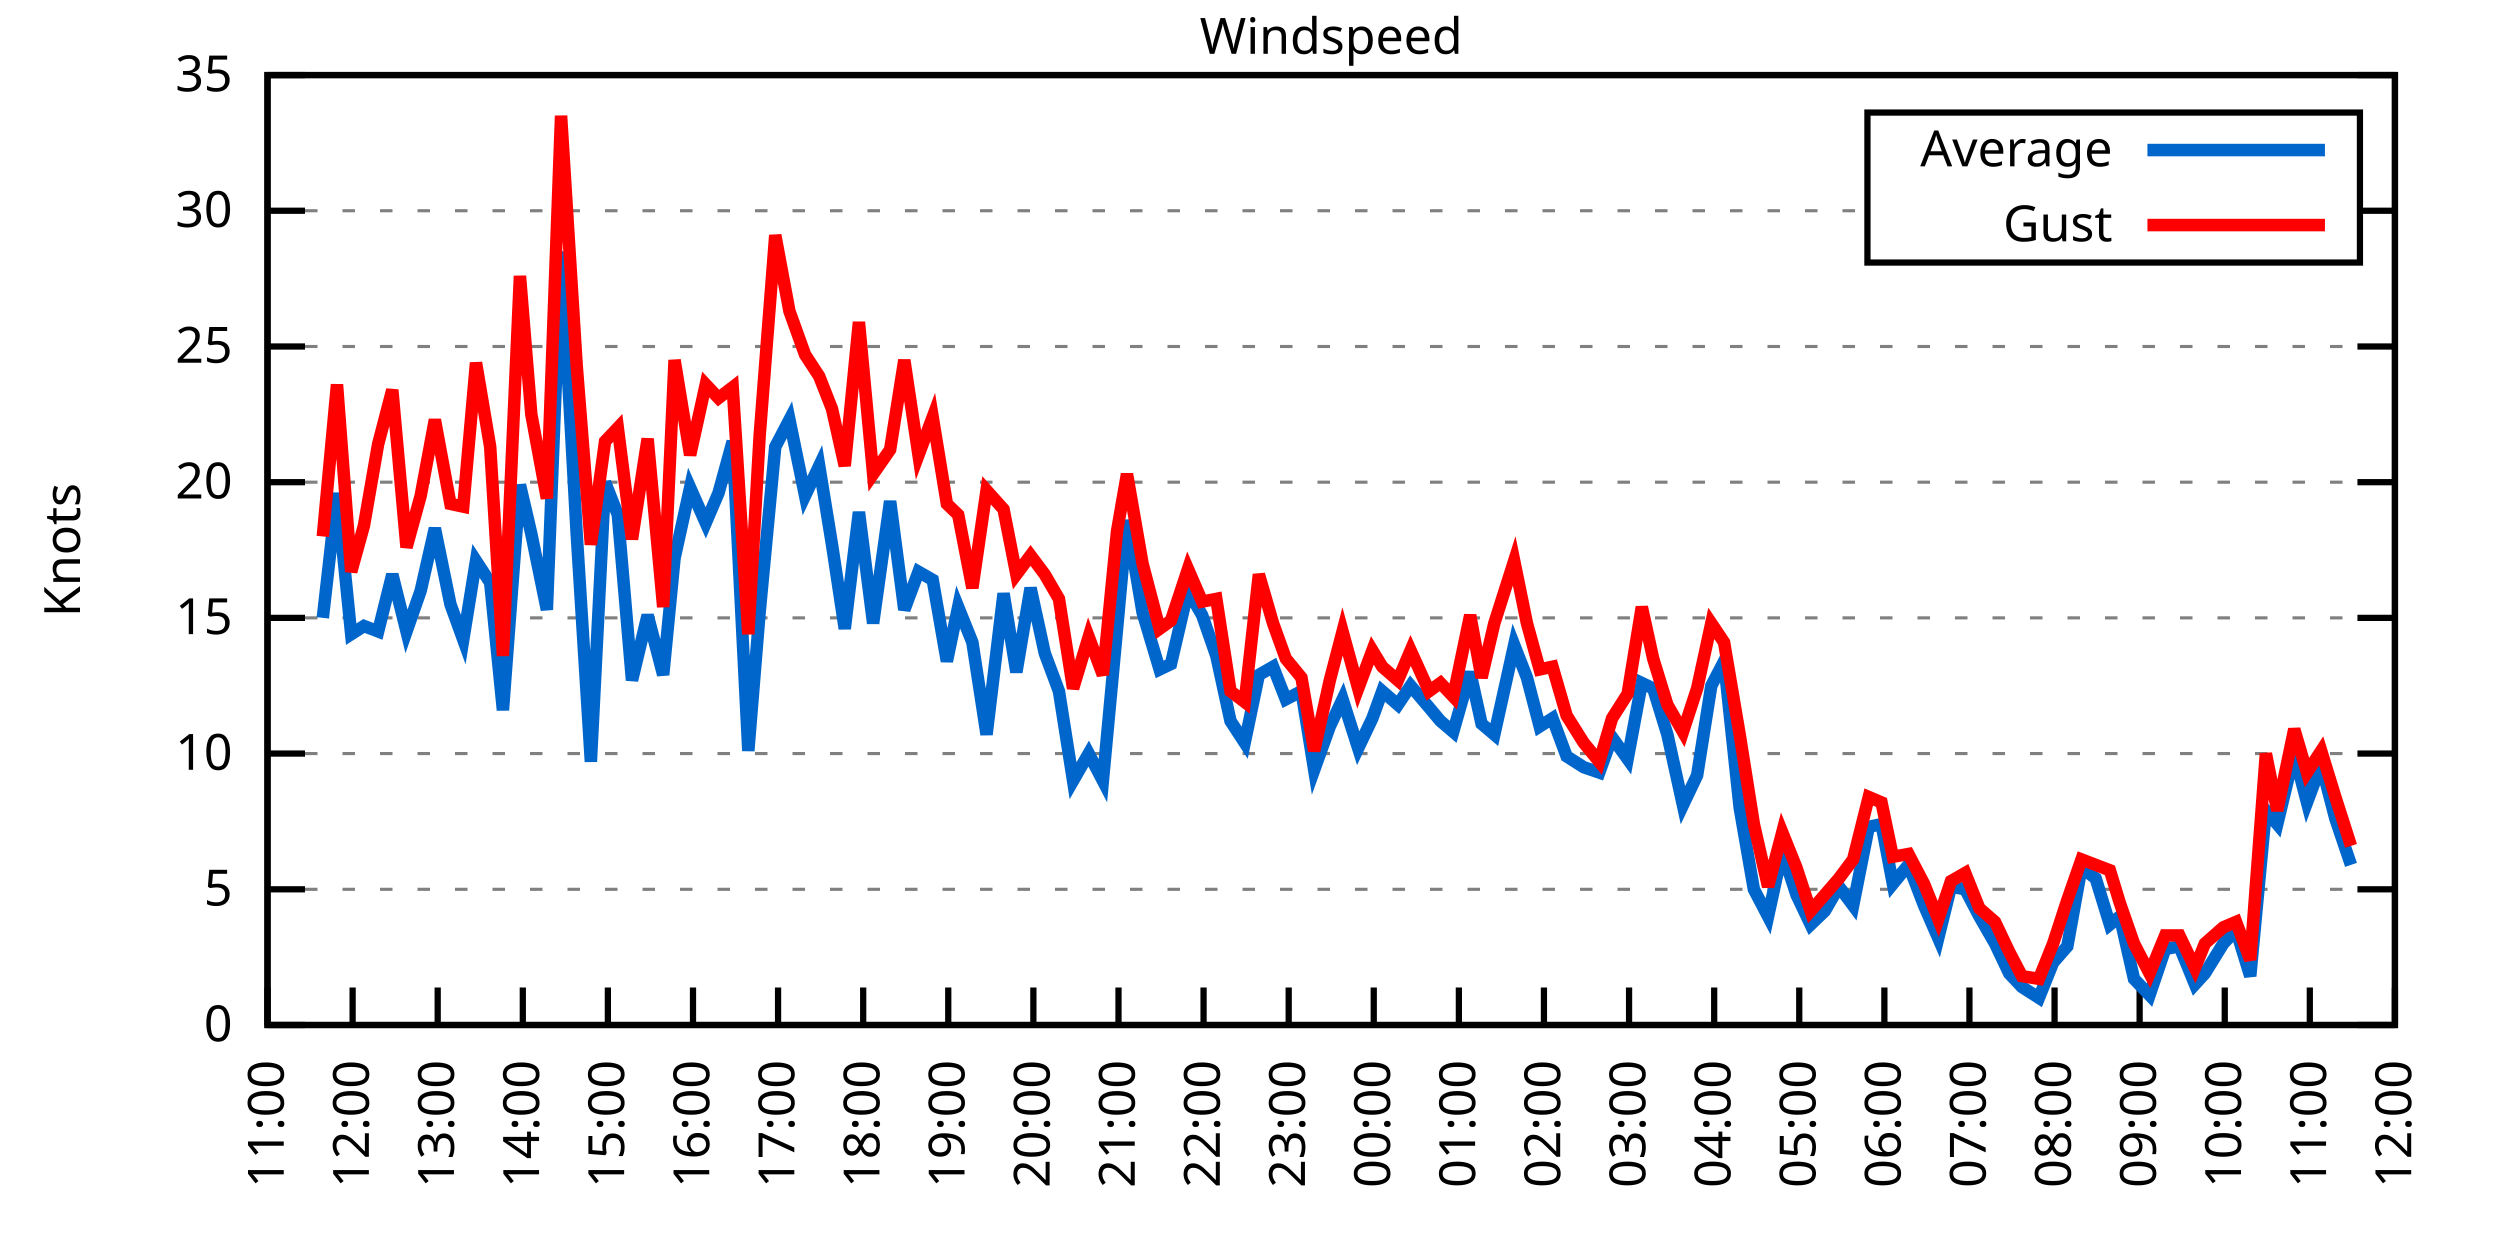
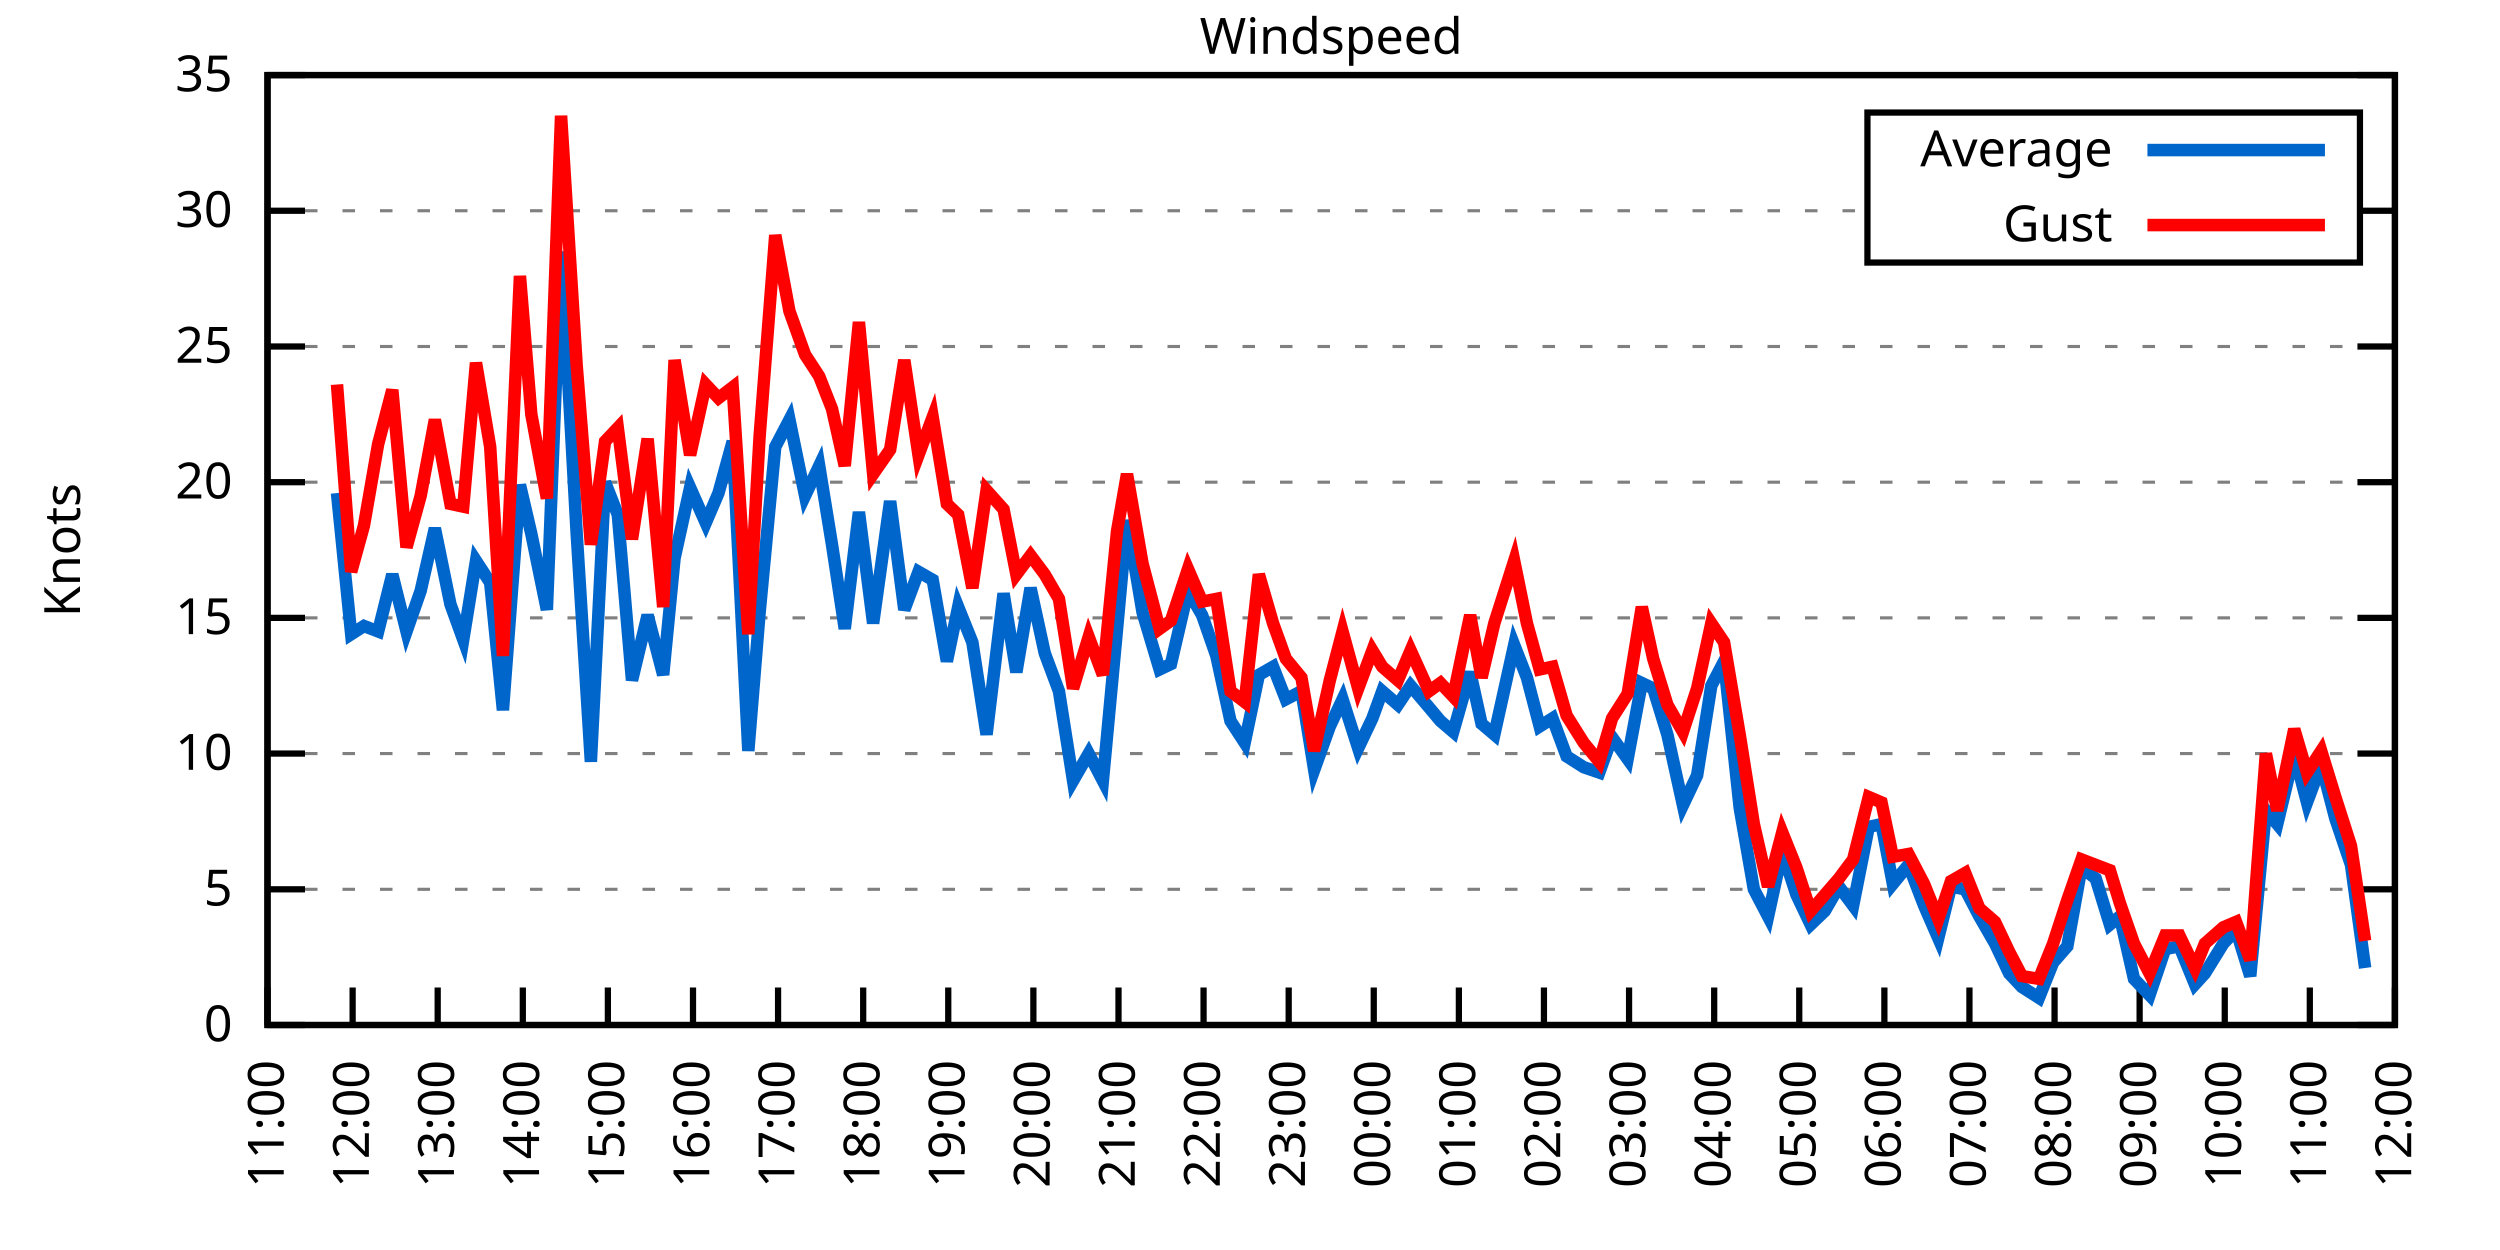
<svg xmlns="http://www.w3.org/2000/svg" xmlns:xlink="http://www.w3.org/1999/xlink" width="400" height="200" viewBox="0 0 400 200">
  <g id="gnuplot_canvas">
    <rect x="0" y="0" width="400" height="200" fill="none" />
    <defs>
      <circle id="gpDot" r="0.5" stroke-width="0.5" stroke="currentColor" />
      <path id="gpPt0" stroke-width="0.333" stroke="currentColor" d="M-1,0 h2 M0,-1 v2" />
      <path id="gpPt1" stroke-width="0.333" stroke="currentColor" d="M-1,-1 L1,1 M1,-1 L-1,1" />
      <path id="gpPt2" stroke-width="0.333" stroke="currentColor" d="M-1,0 L1,0 M0,-1 L0,1 M-1,-1 L1,1 M-1,1 L1,-1" />
      <rect id="gpPt3" stroke-width="0.333" stroke="currentColor" x="-1" y="-1" width="2" height="2" />
      <rect id="gpPt4" stroke-width="0.333" stroke="currentColor" fill="currentColor" x="-1" y="-1" width="2" height="2" />
      <circle id="gpPt5" stroke-width="0.333" stroke="currentColor" cx="0" cy="0" r="1" />
      <use xlink:href="#gpPt5" id="gpPt6" fill="currentColor" stroke="none" />
      <path id="gpPt7" stroke-width="0.333" stroke="currentColor" d="M0,-1.33 L-1.33,0.67 L1.33,0.67 z" />
      <use xlink:href="#gpPt7" id="gpPt8" fill="currentColor" stroke="none" />
      <use xlink:href="#gpPt7" id="gpPt9" stroke="currentColor" transform="rotate(180)" />
      <use xlink:href="#gpPt9" id="gpPt10" fill="currentColor" stroke="none" />
      <use xlink:href="#gpPt3" id="gpPt11" stroke="currentColor" transform="rotate(45)" />
      <use xlink:href="#gpPt11" id="gpPt12" fill="currentColor" stroke="none" />
      <path id="gpPt13" stroke-width="0.333" stroke="currentColor" d="M0,1.330 L1.265,0.411 L0.782,-1.067 L-0.782,-1.076 L-1.265,0.411 z" />
      <use xlink:href="#gpPt13" id="gpPt14" fill="currentColor" stroke="none" />
      <filter id="textbox" filterUnits="objectBoundingBox" x="0" y="0" height="1" width="1">
        <feFlood flood-color="white" flood-opacity="1" result="bgnd" />
        <feComposite in="SourceGraphic" in2="bgnd" operator="atop" />
      </filter>
      <filter id="greybox" filterUnits="objectBoundingBox" x="0" y="0" height="1" width="1">
        <feFlood flood-color="lightgrey" flood-opacity="1" result="grey" />
        <feComposite in="SourceGraphic" in2="grey" operator="atop" />
      </filter>
    </defs>
    <g fill="none" color="white" stroke="currentColor" stroke-width="1.00" stroke-linecap="butt" stroke-linejoin="miter">
</g>
    <g fill="none" color="black" stroke="currentColor" stroke-width="1.00" stroke-linecap="butt" stroke-linejoin="miter">
      <g stroke="none" shape-rendering="crispEdges">
        <polygon fill="rgb(255, 255, 255)" points="42.80,164.00 383.18,164.00 383.18,12.02 42.80,12.02 " />
      </g>
    </g>
    <g fill="none" color="black" stroke="currentColor" stroke-width="1.00" stroke-linecap="butt" stroke-linejoin="miter">
</g>
    <g fill="none" color="black" stroke="black" stroke-width="0.50" stroke-linecap="butt" stroke-linejoin="miter">
</g>
    <g fill="none" color="gray" stroke="currentColor" stroke-width="0.50" stroke-linecap="butt" stroke-linejoin="miter">
      <path stroke="gray" stroke-dasharray="2,4" class="gridline" d="M42.80,164.00 L383.19,164.00  " />
    </g>
    <g fill="none" color="gray" stroke="gray" stroke-width="1.00" stroke-linecap="butt" stroke-linejoin="miter">
</g>
    <g fill="none" color="black" stroke="currentColor" stroke-width="1.00" stroke-linecap="butt" stroke-linejoin="miter">
      <path stroke="black" d="M42.80,164.00 L48.80,164.00 M383.19,164.00 L377.19,164.00  " />
      <g transform="translate(37.20,166.60)" stroke="none" fill="black" font-family="Sans" font-size="8.00" text-anchor="end">
        <text>
          <tspan font-family="Sans"> 0</tspan>
        </text>
      </g>
    </g>
    <g fill="none" color="black" stroke="currentColor" stroke-width="1.00" stroke-linecap="butt" stroke-linejoin="miter">
</g>
    <g fill="none" color="black" stroke="black" stroke-width="0.50" stroke-linecap="butt" stroke-linejoin="miter">
</g>
    <g fill="none" color="gray" stroke="currentColor" stroke-width="0.50" stroke-linecap="butt" stroke-linejoin="miter">
      <path stroke="gray" stroke-dasharray="2,4" class="gridline" d="M42.80,142.29 L383.19,142.29  " />
    </g>
    <g fill="none" color="gray" stroke="gray" stroke-width="1.00" stroke-linecap="butt" stroke-linejoin="miter">
</g>
    <g fill="none" color="black" stroke="currentColor" stroke-width="1.00" stroke-linecap="butt" stroke-linejoin="miter">
      <path stroke="black" d="M42.80,142.29 L48.80,142.29 M383.19,142.29 L377.19,142.29  " />
      <g transform="translate(37.20,144.89)" stroke="none" fill="black" font-family="Sans" font-size="8.00" text-anchor="end">
        <text>
          <tspan font-family="Sans"> 5</tspan>
        </text>
      </g>
    </g>
    <g fill="none" color="black" stroke="currentColor" stroke-width="1.00" stroke-linecap="butt" stroke-linejoin="miter">
</g>
    <g fill="none" color="black" stroke="black" stroke-width="0.50" stroke-linecap="butt" stroke-linejoin="miter">
</g>
    <g fill="none" color="gray" stroke="currentColor" stroke-width="0.50" stroke-linecap="butt" stroke-linejoin="miter">
      <path stroke="gray" stroke-dasharray="2,4" class="gridline" d="M42.80,120.57 L383.19,120.57  " />
    </g>
    <g fill="none" color="gray" stroke="gray" stroke-width="1.00" stroke-linecap="butt" stroke-linejoin="miter">
</g>
    <g fill="none" color="black" stroke="currentColor" stroke-width="1.00" stroke-linecap="butt" stroke-linejoin="miter">
      <path stroke="black" d="M42.80,120.57 L48.80,120.57 M383.19,120.57 L377.19,120.57  " />
      <g transform="translate(37.20,123.17)" stroke="none" fill="black" font-family="Sans" font-size="8.00" text-anchor="end">
        <text>
          <tspan font-family="Sans"> 10</tspan>
        </text>
      </g>
    </g>
    <g fill="none" color="black" stroke="currentColor" stroke-width="1.00" stroke-linecap="butt" stroke-linejoin="miter">
</g>
    <g fill="none" color="black" stroke="black" stroke-width="0.50" stroke-linecap="butt" stroke-linejoin="miter">
</g>
    <g fill="none" color="gray" stroke="currentColor" stroke-width="0.50" stroke-linecap="butt" stroke-linejoin="miter">
      <path stroke="gray" stroke-dasharray="2,4" class="gridline" d="M42.80,98.86 L383.19,98.86  " />
    </g>
    <g fill="none" color="gray" stroke="gray" stroke-width="1.00" stroke-linecap="butt" stroke-linejoin="miter">
</g>
    <g fill="none" color="black" stroke="currentColor" stroke-width="1.00" stroke-linecap="butt" stroke-linejoin="miter">
      <path stroke="black" d="M42.80,98.86 L48.80,98.86 M383.19,98.86 L377.19,98.86  " />
      <g transform="translate(37.20,101.46)" stroke="none" fill="black" font-family="Sans" font-size="8.00" text-anchor="end">
        <text>
          <tspan font-family="Sans"> 15</tspan>
        </text>
      </g>
    </g>
    <g fill="none" color="black" stroke="currentColor" stroke-width="1.00" stroke-linecap="butt" stroke-linejoin="miter">
</g>
    <g fill="none" color="black" stroke="black" stroke-width="0.50" stroke-linecap="butt" stroke-linejoin="miter">
</g>
    <g fill="none" color="gray" stroke="currentColor" stroke-width="0.50" stroke-linecap="butt" stroke-linejoin="miter">
      <path stroke="gray" stroke-dasharray="2,4" class="gridline" d="M42.80,77.15 L383.19,77.15  " />
    </g>
    <g fill="none" color="gray" stroke="gray" stroke-width="1.00" stroke-linecap="butt" stroke-linejoin="miter">
</g>
    <g fill="none" color="black" stroke="currentColor" stroke-width="1.00" stroke-linecap="butt" stroke-linejoin="miter">
      <path stroke="black" d="M42.80,77.15 L48.80,77.15 M383.19,77.15 L377.19,77.15  " />
      <g transform="translate(37.20,79.75)" stroke="none" fill="black" font-family="Sans" font-size="8.00" text-anchor="end">
        <text>
          <tspan font-family="Sans"> 20</tspan>
        </text>
      </g>
    </g>
    <g fill="none" color="black" stroke="currentColor" stroke-width="1.00" stroke-linecap="butt" stroke-linejoin="miter">
</g>
    <g fill="none" color="black" stroke="black" stroke-width="0.50" stroke-linecap="butt" stroke-linejoin="miter">
</g>
    <g fill="none" color="gray" stroke="currentColor" stroke-width="0.50" stroke-linecap="butt" stroke-linejoin="miter">
      <path stroke="gray" stroke-dasharray="2,4" class="gridline" d="M42.80,55.44 L383.19,55.44  " />
    </g>
    <g fill="none" color="gray" stroke="gray" stroke-width="1.00" stroke-linecap="butt" stroke-linejoin="miter">
</g>
    <g fill="none" color="black" stroke="currentColor" stroke-width="1.00" stroke-linecap="butt" stroke-linejoin="miter">
      <path stroke="black" d="M42.80,55.44 L48.80,55.44 M383.19,55.44 L377.19,55.44  " />
      <g transform="translate(37.20,58.04)" stroke="none" fill="black" font-family="Sans" font-size="8.00" text-anchor="end">
        <text>
          <tspan font-family="Sans"> 25</tspan>
        </text>
      </g>
    </g>
    <g fill="none" color="black" stroke="currentColor" stroke-width="1.00" stroke-linecap="butt" stroke-linejoin="miter">
</g>
    <g fill="none" color="black" stroke="black" stroke-width="0.50" stroke-linecap="butt" stroke-linejoin="miter">
</g>
    <g fill="none" color="gray" stroke="currentColor" stroke-width="0.50" stroke-linecap="butt" stroke-linejoin="miter">
      <path stroke="gray" stroke-dasharray="2,4" class="gridline" d="M42.80,33.72 L298.79,33.72 M377.59,33.72 L383.19,33.72  " />
    </g>
    <g fill="none" color="gray" stroke="gray" stroke-width="1.00" stroke-linecap="butt" stroke-linejoin="miter">
</g>
    <g fill="none" color="black" stroke="currentColor" stroke-width="1.00" stroke-linecap="butt" stroke-linejoin="miter">
      <path stroke="black" d="M42.80,33.72 L48.80,33.72 M383.19,33.72 L377.19,33.72  " />
      <g transform="translate(37.20,36.32)" stroke="none" fill="black" font-family="Sans" font-size="8.00" text-anchor="end">
        <text>
          <tspan font-family="Sans"> 30</tspan>
        </text>
      </g>
    </g>
    <g fill="none" color="black" stroke="currentColor" stroke-width="1.00" stroke-linecap="butt" stroke-linejoin="miter">
</g>
    <g fill="none" color="black" stroke="black" stroke-width="0.50" stroke-linecap="butt" stroke-linejoin="miter">
</g>
    <g fill="none" color="gray" stroke="currentColor" stroke-width="0.50" stroke-linecap="butt" stroke-linejoin="miter">
      <path stroke="gray" stroke-dasharray="2,4" class="gridline" d="M42.80,12.01 L383.19,12.01  " />
    </g>
    <g fill="none" color="gray" stroke="gray" stroke-width="1.00" stroke-linecap="butt" stroke-linejoin="miter">
</g>
    <g fill="none" color="black" stroke="currentColor" stroke-width="1.00" stroke-linecap="butt" stroke-linejoin="miter">
      <path stroke="black" d="M42.80,12.01 L48.80,12.01 M383.19,12.01 L377.19,12.01  " />
      <g transform="translate(37.20,14.61)" stroke="none" fill="black" font-family="Sans" font-size="8.00" text-anchor="end">
        <text>
          <tspan font-family="Sans"> 35</tspan>
        </text>
      </g>
    </g>
    <g fill="none" color="black" stroke="currentColor" stroke-width="1.00" stroke-linecap="butt" stroke-linejoin="miter">
      <path stroke="black" d="M42.80,164.00 L42.80,158.00  " />
      <g transform="translate(45.40,169.60) rotate(270.00)" stroke="none" fill="black" font-family="Sans" font-size="8.00" text-anchor="end">
        <text>
          <tspan font-family="Sans">11:00</tspan>
        </text>
      </g>
    </g>
    <g fill="none" color="black" stroke="currentColor" stroke-width="1.00" stroke-linecap="butt" stroke-linejoin="miter">
      <path stroke="black" d="M56.42,164.00 L56.42,158.00  " />
      <g transform="translate(59.02,169.60) rotate(270.00)" stroke="none" fill="black" font-family="Sans" font-size="8.00" text-anchor="end">
        <text>
          <tspan font-family="Sans">12:00</tspan>
        </text>
      </g>
    </g>
    <g fill="none" color="black" stroke="currentColor" stroke-width="1.00" stroke-linecap="butt" stroke-linejoin="miter">
      <path stroke="black" d="M70.03,164.00 L70.03,158.00  " />
      <g transform="translate(72.63,169.60) rotate(270.00)" stroke="none" fill="black" font-family="Sans" font-size="8.00" text-anchor="end">
        <text>
          <tspan font-family="Sans">13:00</tspan>
        </text>
      </g>
    </g>
    <g fill="none" color="black" stroke="currentColor" stroke-width="1.00" stroke-linecap="butt" stroke-linejoin="miter">
      <path stroke="black" d="M83.65,164.00 L83.65,158.00  " />
      <g transform="translate(86.25,169.60) rotate(270.00)" stroke="none" fill="black" font-family="Sans" font-size="8.00" text-anchor="end">
        <text>
          <tspan font-family="Sans">14:00</tspan>
        </text>
      </g>
    </g>
    <g fill="none" color="black" stroke="currentColor" stroke-width="1.00" stroke-linecap="butt" stroke-linejoin="miter">
      <path stroke="black" d="M97.26,164.00 L97.26,158.00  " />
      <g transform="translate(99.86,169.60) rotate(270.00)" stroke="none" fill="black" font-family="Sans" font-size="8.00" text-anchor="end">
        <text>
          <tspan font-family="Sans">15:00</tspan>
        </text>
      </g>
    </g>
    <g fill="none" color="black" stroke="currentColor" stroke-width="1.00" stroke-linecap="butt" stroke-linejoin="miter">
      <path stroke="black" d="M110.88,164.00 L110.88,158.00  " />
      <g transform="translate(113.48,169.60) rotate(270.00)" stroke="none" fill="black" font-family="Sans" font-size="8.00" text-anchor="end">
        <text>
          <tspan font-family="Sans">16:00</tspan>
        </text>
      </g>
    </g>
    <g fill="none" color="black" stroke="currentColor" stroke-width="1.00" stroke-linecap="butt" stroke-linejoin="miter">
      <path stroke="black" d="M124.49,164.00 L124.49,158.00  " />
      <g transform="translate(127.09,169.60) rotate(270.00)" stroke="none" fill="black" font-family="Sans" font-size="8.00" text-anchor="end">
        <text>
          <tspan font-family="Sans">17:00</tspan>
        </text>
      </g>
    </g>
    <g fill="none" color="black" stroke="currentColor" stroke-width="1.00" stroke-linecap="butt" stroke-linejoin="miter">
      <path stroke="black" d="M138.11,164.00 L138.11,158.00  " />
      <g transform="translate(140.71,169.60) rotate(270.00)" stroke="none" fill="black" font-family="Sans" font-size="8.00" text-anchor="end">
        <text>
          <tspan font-family="Sans">18:00</tspan>
        </text>
      </g>
    </g>
    <g fill="none" color="black" stroke="currentColor" stroke-width="1.00" stroke-linecap="butt" stroke-linejoin="miter">
      <path stroke="black" d="M151.72,164.00 L151.72,158.00  " />
      <g transform="translate(154.32,169.60) rotate(270.00)" stroke="none" fill="black" font-family="Sans" font-size="8.00" text-anchor="end">
        <text>
          <tspan font-family="Sans">19:00</tspan>
        </text>
      </g>
    </g>
    <g fill="none" color="black" stroke="currentColor" stroke-width="1.00" stroke-linecap="butt" stroke-linejoin="miter">
      <path stroke="black" d="M165.34,164.00 L165.34,158.00  " />
      <g transform="translate(167.94,169.60) rotate(270.00)" stroke="none" fill="black" font-family="Sans" font-size="8.00" text-anchor="end">
        <text>
          <tspan font-family="Sans">20:00</tspan>
        </text>
      </g>
    </g>
    <g fill="none" color="black" stroke="currentColor" stroke-width="1.00" stroke-linecap="butt" stroke-linejoin="miter">
      <path stroke="black" d="M178.96,164.00 L178.96,158.00  " />
      <g transform="translate(181.56,169.60) rotate(270.00)" stroke="none" fill="black" font-family="Sans" font-size="8.00" text-anchor="end">
        <text>
          <tspan font-family="Sans">21:00</tspan>
        </text>
      </g>
    </g>
    <g fill="none" color="black" stroke="currentColor" stroke-width="1.00" stroke-linecap="butt" stroke-linejoin="miter">
      <path stroke="black" d="M192.57,164.00 L192.57,158.00  " />
      <g transform="translate(195.17,169.60) rotate(270.00)" stroke="none" fill="black" font-family="Sans" font-size="8.00" text-anchor="end">
        <text>
          <tspan font-family="Sans">22:00</tspan>
        </text>
      </g>
    </g>
    <g fill="none" color="black" stroke="currentColor" stroke-width="1.00" stroke-linecap="butt" stroke-linejoin="miter">
      <path stroke="black" d="M206.19,164.00 L206.19,158.00  " />
      <g transform="translate(208.79,169.60) rotate(270.00)" stroke="none" fill="black" font-family="Sans" font-size="8.00" text-anchor="end">
        <text>
          <tspan font-family="Sans">23:00</tspan>
        </text>
      </g>
    </g>
    <g fill="none" color="black" stroke="currentColor" stroke-width="1.00" stroke-linecap="butt" stroke-linejoin="miter">
      <path stroke="black" d="M219.80,164.00 L219.80,158.00  " />
      <g transform="translate(222.40,169.60) rotate(270.00)" stroke="none" fill="black" font-family="Sans" font-size="8.00" text-anchor="end">
        <text>
          <tspan font-family="Sans">00:00</tspan>
        </text>
      </g>
    </g>
    <g fill="none" color="black" stroke="currentColor" stroke-width="1.00" stroke-linecap="butt" stroke-linejoin="miter">
      <path stroke="black" d="M233.42,164.00 L233.42,158.00  " />
      <g transform="translate(236.02,169.60) rotate(270.00)" stroke="none" fill="black" font-family="Sans" font-size="8.00" text-anchor="end">
        <text>
          <tspan font-family="Sans">01:00</tspan>
        </text>
      </g>
    </g>
    <g fill="none" color="black" stroke="currentColor" stroke-width="1.00" stroke-linecap="butt" stroke-linejoin="miter">
      <path stroke="black" d="M247.03,164.00 L247.03,158.00  " />
      <g transform="translate(249.63,169.60) rotate(270.00)" stroke="none" fill="black" font-family="Sans" font-size="8.00" text-anchor="end">
        <text>
          <tspan font-family="Sans">02:00</tspan>
        </text>
      </g>
    </g>
    <g fill="none" color="black" stroke="currentColor" stroke-width="1.00" stroke-linecap="butt" stroke-linejoin="miter">
      <path stroke="black" d="M260.65,164.00 L260.65,158.00  " />
      <g transform="translate(263.25,169.60) rotate(270.00)" stroke="none" fill="black" font-family="Sans" font-size="8.00" text-anchor="end">
        <text>
          <tspan font-family="Sans">03:00</tspan>
        </text>
      </g>
    </g>
    <g fill="none" color="black" stroke="currentColor" stroke-width="1.00" stroke-linecap="butt" stroke-linejoin="miter">
      <path stroke="black" d="M274.27,164.00 L274.27,158.00  " />
      <g transform="translate(276.87,169.60) rotate(270.00)" stroke="none" fill="black" font-family="Sans" font-size="8.00" text-anchor="end">
        <text>
          <tspan font-family="Sans">04:00</tspan>
        </text>
      </g>
    </g>
    <g fill="none" color="black" stroke="currentColor" stroke-width="1.00" stroke-linecap="butt" stroke-linejoin="miter">
      <path stroke="black" d="M287.88,164.00 L287.88,158.00  " />
      <g transform="translate(290.48,169.60) rotate(270.00)" stroke="none" fill="black" font-family="Sans" font-size="8.00" text-anchor="end">
        <text>
          <tspan font-family="Sans">05:00</tspan>
        </text>
      </g>
    </g>
    <g fill="none" color="black" stroke="currentColor" stroke-width="1.00" stroke-linecap="butt" stroke-linejoin="miter">
      <path stroke="black" d="M301.50,164.00 L301.50,158.00  " />
      <g transform="translate(304.10,169.60) rotate(270.00)" stroke="none" fill="black" font-family="Sans" font-size="8.00" text-anchor="end">
        <text>
          <tspan font-family="Sans">06:00</tspan>
        </text>
      </g>
    </g>
    <g fill="none" color="black" stroke="currentColor" stroke-width="1.00" stroke-linecap="butt" stroke-linejoin="miter">
      <path stroke="black" d="M315.11,164.00 L315.11,158.00  " />
      <g transform="translate(317.71,169.60) rotate(270.00)" stroke="none" fill="black" font-family="Sans" font-size="8.00" text-anchor="end">
        <text>
          <tspan font-family="Sans">07:00</tspan>
        </text>
      </g>
    </g>
    <g fill="none" color="black" stroke="currentColor" stroke-width="1.00" stroke-linecap="butt" stroke-linejoin="miter">
      <path stroke="black" d="M328.73,164.00 L328.73,158.00  " />
      <g transform="translate(331.33,169.60) rotate(270.00)" stroke="none" fill="black" font-family="Sans" font-size="8.00" text-anchor="end">
        <text>
          <tspan font-family="Sans">08:00</tspan>
        </text>
      </g>
    </g>
    <g fill="none" color="black" stroke="currentColor" stroke-width="1.00" stroke-linecap="butt" stroke-linejoin="miter">
      <path stroke="black" d="M342.34,164.00 L342.34,158.00  " />
      <g transform="translate(344.94,169.60) rotate(270.00)" stroke="none" fill="black" font-family="Sans" font-size="8.00" text-anchor="end">
        <text>
          <tspan font-family="Sans">09:00</tspan>
        </text>
      </g>
    </g>
    <g fill="none" color="black" stroke="currentColor" stroke-width="1.00" stroke-linecap="butt" stroke-linejoin="miter">
      <path stroke="black" d="M355.96,164.00 L355.96,158.00  " />
      <g transform="translate(358.56,169.60) rotate(270.00)" stroke="none" fill="black" font-family="Sans" font-size="8.00" text-anchor="end">
        <text>
          <tspan font-family="Sans">10:00</tspan>
        </text>
      </g>
    </g>
    <g fill="none" color="black" stroke="currentColor" stroke-width="1.00" stroke-linecap="butt" stroke-linejoin="miter">
      <path stroke="black" d="M369.57,164.00 L369.57,158.00  " />
      <g transform="translate(372.17,169.60) rotate(270.00)" stroke="none" fill="black" font-family="Sans" font-size="8.00" text-anchor="end">
        <text>
          <tspan font-family="Sans">11:00</tspan>
        </text>
      </g>
    </g>
    <g fill="none" color="black" stroke="currentColor" stroke-width="1.00" stroke-linecap="butt" stroke-linejoin="miter">
      <path stroke="black" d="M383.19,164.00 L383.19,158.00  " />
      <g transform="translate(385.79,169.60) rotate(270.00)" stroke="none" fill="black" font-family="Sans" font-size="8.00" text-anchor="end">
        <text>
          <tspan font-family="Sans">12:00</tspan>
        </text>
      </g>
    </g>
    <g fill="none" color="black" stroke="currentColor" stroke-width="1.00" stroke-linecap="butt" stroke-linejoin="miter">
</g>
    <g fill="none" color="black" stroke="currentColor" stroke-width="1.00" stroke-linecap="butt" stroke-linejoin="miter">
      <path stroke="black" d="M42.80,12.01 L42.80,164.00 L383.19,164.00 L383.19,12.01 L42.80,12.01 Z  " />
    </g>
    <g fill="none" color="black" stroke="currentColor" stroke-width="1.00" stroke-linecap="butt" stroke-linejoin="miter">
</g>
    <g fill="none" color="black" stroke="currentColor" stroke-width="1.00" stroke-linecap="butt" stroke-linejoin="miter">
      <path stroke="black" d="M298.79,42.01 L298.79,18.01 L377.59,18.01 L377.59,42.01 L298.79,42.01 Z  " />
    </g>
    <g id="Windspeed_plot_1">
      <g fill="none" color="white" stroke="black" stroke-width="2.00" stroke-linecap="butt" stroke-linejoin="miter">
</g>
      <g fill="none" color="black" stroke="currentColor" stroke-width="2.00" stroke-linecap="butt" stroke-linejoin="miter">
        <g transform="translate(337.99,26.61)" stroke="none" fill="black" font-family="Sans" font-size="8.00" text-anchor="end">
          <text>
            <tspan font-family="Sans">Average</tspan>
          </text>
        </g>
      </g>
      <g fill="none" color="black" stroke="currentColor" stroke-width="2.00" stroke-linecap="butt" stroke-linejoin="miter">
-         <path stroke="rgb(  0, 102, 204)" d="M343.59,24.01 L371.99,24.01 M51.65,98.86 L53.92,78.89 L56.19,101.47 L58.23,100.16 L60.50,101.03 L62.77,91.91   L65.04,101.03 L67.31,94.52 L69.58,84.53 L72.07,96.69 L74.12,102.34 L76.16,89.74 L78.43,93.22 L80.47,113.63   L83.19,77.58 L85.01,85.40 L87.50,97.56 L89.77,40.24 L92.27,85.40 L94.54,121.88 L96.81,77.15 L98.85,82.36   L101.12,108.85 L103.62,98.43 L106.11,107.98 L107.93,89.31 L110.42,78.02 L112.92,83.66 L114.96,78.89 L117.23,70.63   L119.73,120.14 L121.54,97.99 L124.04,71.50 L126.31,67.16 L128.81,79.32 L131.07,74.54 L133.12,87.14 L135.16,100.60   L137.43,81.93 L139.70,99.73 L142.42,80.19 L144.69,97.56 L146.96,91.48 L149.23,92.78 L151.50,105.81 L153.31,97.12   L155.58,102.77 L157.85,117.53 L160.57,94.95 L162.62,107.55 L164.89,94.08 L167.16,104.51 L169.43,110.59 L171.69,124.92   L174.19,120.57 L176.46,124.92 L178.73,100.60 L180.32,83.23 L182.81,97.99 L185.54,107.11 L187.35,106.24 L190.08,94.52   L192.34,98.43 L194.61,104.94 L196.88,115.36 L199.15,118.84 L201.42,107.98 L203.69,106.68 L205.73,111.89 L208.23,110.59   L210.27,123.18 L212.77,116.23 L214.81,111.89 L217.31,119.71 L219.58,114.93 L221.16,110.59 L223.66,112.76 L225.70,109.72   L228.65,113.19 L230.47,115.36 L232.51,117.10 L235.23,107.55 L237.05,115.80 L239.09,117.53 L242.27,103.20 L244.31,108.42   L246.35,116.23 L248.40,114.93 L250.66,121.01 L253.39,122.75 L255.88,123.61 L257.93,117.97 L260.42,121.44 L262.69,109.28   L264.51,110.15 L266.78,117.53 L269.27,128.83 L271.54,124.05 L273.81,109.72 L275.85,105.81 L278.35,129.26 L280.62,142.29   L282.89,146.63 L285.16,136.21 L287.43,143.16 L289.70,147.93 L291.97,145.76 L294.23,141.85 L296.50,144.89 L299.00,132.30   L301.04,131.86 L302.86,141.42 L305.35,138.38 L307.85,144.89 L310.12,150.10 L312.16,141.85 L314.43,142.29 L316.70,146.63   L319.20,150.97 L321.47,155.75 L323.51,157.92 L326.23,159.66 L328.50,154.01 L330.77,151.41 L333.04,138.81 L335.31,140.55   L337.58,147.93 L339.17,146.63 L341.44,156.62 L343.93,159.22 L346.43,151.84 L348.70,151.41 L351.19,157.49 L352.78,155.75   L355.73,150.97 L357.77,148.80 L360.04,156.18 L362.54,129.69 L364.36,131.86 L367.08,120.57 L369.12,128.39 L371.39,122.31   L373.66,131.00 L376.16,138.38  " />
+         <path stroke="rgb(  0, 102, 204)" d="M343.59,24.01 L371.99,24.01 M53.92,78.89 L56.19,101.47 L58.23,100.16 L60.50,101.03 L62.77,91.91 L65.04,101.03   L67.31,94.52 L69.58,84.53 L72.07,96.69 L74.12,102.34 L76.16,89.74 L78.43,93.22 L80.47,113.63 L83.19,77.58   L85.01,85.40 L87.50,97.56 L89.77,40.24 L92.27,85.40 L94.54,121.88 L96.81,77.15 L98.85,82.36 L101.12,108.85   L103.62,98.43 L106.11,107.98 L107.93,89.31 L110.42,78.02 L112.92,83.66 L114.96,78.89 L117.23,70.63 L119.73,120.14   L121.54,97.99 L124.04,71.50 L126.31,67.16 L128.81,79.32 L131.07,74.54 L133.12,87.14 L135.16,100.60 L137.43,81.93   L139.70,99.73 L142.42,80.19 L144.69,97.56 L146.96,91.48 L149.23,92.78 L151.50,105.81 L153.31,97.12 L155.58,102.77   L157.85,117.53 L160.57,94.95 L162.62,107.55 L164.89,94.08 L167.16,104.51 L169.43,110.59 L171.69,124.92 L174.19,120.57   L176.46,124.92 L178.73,100.60 L180.32,83.23 L182.81,97.99 L185.54,107.11 L187.35,106.24 L190.08,94.52 L192.34,98.43   L194.61,104.94 L196.88,115.36 L199.15,118.84 L201.42,107.98 L203.69,106.68 L205.73,111.89 L208.23,110.59 L210.27,123.18   L212.77,116.23 L214.81,111.89 L217.31,119.71 L219.58,114.93 L221.16,110.59 L223.66,112.76 L225.70,109.72 L228.65,113.19   L230.47,115.36 L232.51,117.10 L235.23,107.55 L237.05,115.80 L239.09,117.53 L242.27,103.20 L244.31,108.42 L246.35,116.23   L248.40,114.93 L250.66,121.01 L253.39,122.75 L255.88,123.61 L257.93,117.97 L260.42,121.44 L262.69,109.28 L264.51,110.15   L266.78,117.53 L269.27,128.83 L271.54,124.05 L273.81,109.72 L275.85,105.81 L278.35,129.26 L280.62,142.29 L282.89,146.63   L285.16,136.21 L287.43,143.16 L289.70,147.93 L291.97,145.76 L294.23,141.85 L296.50,144.89 L299.00,132.30 L301.04,131.86   L302.86,141.42 L305.35,138.38 L307.85,144.89 L310.12,150.10 L312.16,141.85 L314.43,142.29 L316.70,146.63 L319.20,150.97   L321.47,155.75 L323.51,157.92 L326.23,159.66 L328.50,154.01 L330.77,151.41 L333.04,138.81 L335.31,140.55 L337.58,147.93   L339.17,146.63 L341.44,156.62 L343.93,159.22 L346.43,151.84 L348.70,151.41 L351.19,157.49 L352.78,155.75 L355.73,150.97   L357.77,148.80 L360.04,156.18 L362.54,129.69 L364.36,131.86 L367.08,120.57 L369.12,128.39 L371.39,122.31 L373.66,131.00   L376.16,138.38 L378.42,154.88  " />
      </g>
    </g>
    <g id="Windspeed_plot_2">
      <g fill="none" color="black" stroke="currentColor" stroke-width="2.00" stroke-linecap="butt" stroke-linejoin="miter">
        <g transform="translate(337.99,38.61)" stroke="none" fill="black" font-family="Sans" font-size="8.00" text-anchor="end">
          <text>
            <tspan font-family="Sans">Gust</tspan>
          </text>
        </g>
      </g>
      <g fill="none" color="black" stroke="currentColor" stroke-width="2.00" stroke-linecap="butt" stroke-linejoin="miter">
-         <path stroke="rgb(255,   0,   0)" d="M343.59,36.01 L371.99,36.01 M51.65,85.83 L53.92,61.52 L56.19,91.48 L58.23,84.10 L60.50,71.07 L62.77,62.38   L65.04,87.57 L67.31,79.32 L69.58,67.16 L72.07,80.62 L74.12,81.06 L76.16,58.04 L78.43,71.50 L80.47,104.94   L83.19,44.15 L85.01,66.29 L87.50,79.75 L89.77,18.52 L92.27,58.48 L94.54,87.14 L96.81,70.63 L98.85,68.46   L101.12,86.27 L103.62,70.20 L106.11,97.12 L107.93,57.61 L110.42,72.81 L112.92,61.52 L114.96,63.69 L117.23,61.95   L119.73,101.47 L121.54,69.77 L124.04,37.63 L126.31,49.79 L128.81,56.74 L131.07,60.21 L133.12,65.42 L135.16,74.54   L137.43,51.53 L139.70,75.85 L142.42,71.94 L144.69,57.61 L146.96,72.81 L149.23,66.73 L151.50,80.62 L153.31,82.36   L155.58,94.08 L157.85,78.45 L160.57,81.49 L162.62,91.91 L164.89,88.87 L167.16,91.91 L169.43,95.82 L171.69,110.15   L174.19,101.90 L176.46,107.98 L178.73,84.97 L180.32,75.85 L182.81,90.18 L185.54,100.60 L187.35,99.30 L190.08,91.04   L192.34,96.26 L194.61,95.82 L196.88,110.59 L199.15,112.32 L201.42,91.91 L203.69,99.73 L205.73,105.38 L208.23,108.42   L210.27,120.14 L212.77,108.85 L214.81,101.03 L217.31,110.15 L219.58,104.07 L221.16,106.68 L223.66,108.85 L225.70,104.07   L228.65,110.59 L230.47,109.28 L232.51,111.45 L235.23,98.43 L237.05,108.42 L239.09,99.73 L242.27,89.74 L244.31,99.73   L246.35,107.11 L248.40,106.68 L250.66,114.49 L253.39,118.84 L255.88,121.88 L257.93,114.93 L260.42,111.02 L262.69,97.12   L264.51,105.38 L266.78,112.76 L269.27,117.10 L271.54,110.15 L273.81,99.73 L275.85,102.77 L278.35,117.53 L280.62,131.86   L282.89,141.85 L285.16,133.17 L287.43,138.81 L289.70,145.76 L291.97,143.16 L294.23,140.55 L296.50,137.51 L299.00,127.52   L301.04,128.39 L302.86,137.08 L305.35,136.64 L307.85,141.42 L310.12,147.06 L312.16,140.98 L314.43,139.68 L316.70,145.33   L319.20,147.50 L321.47,152.28 L323.51,156.18 L326.23,156.62 L328.50,150.97 L330.77,144.02 L333.04,137.51 L335.31,138.38   L337.58,139.25 L339.17,144.46 L341.44,150.97 L343.93,155.75 L346.43,149.67 L348.70,149.67 L351.19,154.88 L352.78,150.97   L355.73,148.37 L357.77,147.50 L360.04,153.58 L362.54,120.57 L364.36,129.69 L367.08,116.67 L369.12,123.61 L371.39,120.14   L373.66,127.52 L376.16,135.34  " />
+         <path stroke="rgb(255,   0,   0)" d="M343.59,36.01 L371.99,36.01 M53.92,61.52 L56.19,91.48 L58.23,84.10 L60.50,71.07 L62.77,62.38 L65.04,87.57   L67.31,79.32 L69.58,67.16 L72.07,80.62 L74.12,81.06 L76.16,58.04 L78.43,71.50 L80.47,104.94 L83.19,44.15   L85.01,66.29 L87.50,79.75 L89.77,18.52 L92.27,58.48 L94.54,87.14 L96.81,70.63 L98.85,68.46 L101.12,86.27   L103.62,70.20 L106.11,97.12 L107.93,57.61 L110.42,72.81 L112.92,61.52 L114.96,63.69 L117.23,61.95 L119.73,101.47   L121.54,69.77 L124.04,37.63 L126.31,49.79 L128.81,56.74 L131.07,60.21 L133.12,65.42 L135.16,74.54 L137.43,51.53   L139.70,75.85 L142.42,71.94 L144.69,57.61 L146.96,72.81 L149.23,66.73 L151.50,80.62 L153.31,82.36 L155.58,94.08   L157.85,78.45 L160.57,81.49 L162.62,91.91 L164.89,88.87 L167.16,91.91 L169.43,95.82 L171.69,110.15 L174.19,101.90   L176.46,107.98 L178.73,84.97 L180.32,75.85 L182.81,90.18 L185.54,100.60 L187.35,99.30 L190.08,91.04 L192.34,96.26   L194.61,95.82 L196.88,110.59 L199.15,112.32 L201.42,91.91 L203.69,99.73 L205.73,105.38 L208.23,108.42 L210.27,120.14   L212.77,108.85 L214.81,101.03 L217.31,110.15 L219.58,104.07 L221.16,106.68 L223.66,108.85 L225.70,104.07 L228.65,110.59   L230.47,109.28 L232.51,111.45 L235.23,98.43 L237.05,108.42 L239.09,99.73 L242.27,89.74 L244.31,99.73 L246.35,107.11   L248.40,106.68 L250.66,114.49 L253.39,118.84 L255.88,121.88 L257.93,114.93 L260.42,111.02 L262.69,97.12 L264.51,105.38   L266.78,112.76 L269.27,117.10 L271.54,110.15 L273.81,99.73 L275.85,102.77 L278.35,117.53 L280.62,131.86 L282.89,141.85   L285.16,133.17 L287.43,138.81 L289.70,145.76 L291.97,143.16 L294.23,140.55 L296.50,137.51 L299.00,127.52 L301.04,128.39   L302.86,137.08 L305.35,136.64 L307.85,141.42 L310.12,147.06 L312.16,140.98 L314.43,139.68 L316.70,145.33 L319.20,147.50   L321.47,152.28 L323.51,156.18 L326.23,156.62 L328.50,150.97 L330.77,144.02 L333.04,137.51 L335.31,138.38 L337.58,139.25   L339.17,144.46 L341.44,150.97 L343.93,155.75 L346.43,149.67 L348.70,149.67 L351.19,154.88 L352.78,150.97 L355.73,148.37   L357.77,147.50 L360.04,153.58 L362.54,120.57 L364.36,129.69 L367.08,116.67 L369.12,123.61 L371.39,120.14 L373.66,127.52   L376.16,135.34 L378.42,150.54  " />
      </g>
    </g>
    <g fill="none" color="black" stroke="currentColor" stroke-width="2.00" stroke-linecap="butt" stroke-linejoin="miter">
</g>
    <g fill="none" color="black" stroke="black" stroke-width="1.00" stroke-linecap="butt" stroke-linejoin="miter">
</g>
    <g fill="none" color="black" stroke="currentColor" stroke-width="1.00" stroke-linecap="butt" stroke-linejoin="miter">
      <path stroke="black" d="M42.80,12.01 L42.80,164.00 L383.19,164.00 L383.19,12.01 L42.80,12.01 Z  " />
      <g transform="translate(12.80,88.01) rotate(270.00)" stroke="none" fill="black" font-family="Sans" font-size="8.00" text-anchor="middle">
        <text>
          <tspan font-family="Sans">Knots</tspan>
        </text>
      </g>
    </g>
    <g fill="none" color="black" stroke="currentColor" stroke-width="1.00" stroke-linecap="butt" stroke-linejoin="miter">
</g>
    <g fill="none" color="black" stroke="currentColor" stroke-width="1.00" stroke-linecap="butt" stroke-linejoin="miter">
      <g transform="translate(212.99,8.61)" stroke="none" fill="black" font-family="Sans" font-size="8.00" text-anchor="middle">
        <text>
          <tspan font-family="Sans">Windspeed</tspan>
        </text>
      </g>
    </g>
    <g fill="none" color="black" stroke="currentColor" stroke-width="1.00" stroke-linecap="butt" stroke-linejoin="miter">
</g>
  </g>
</svg>
